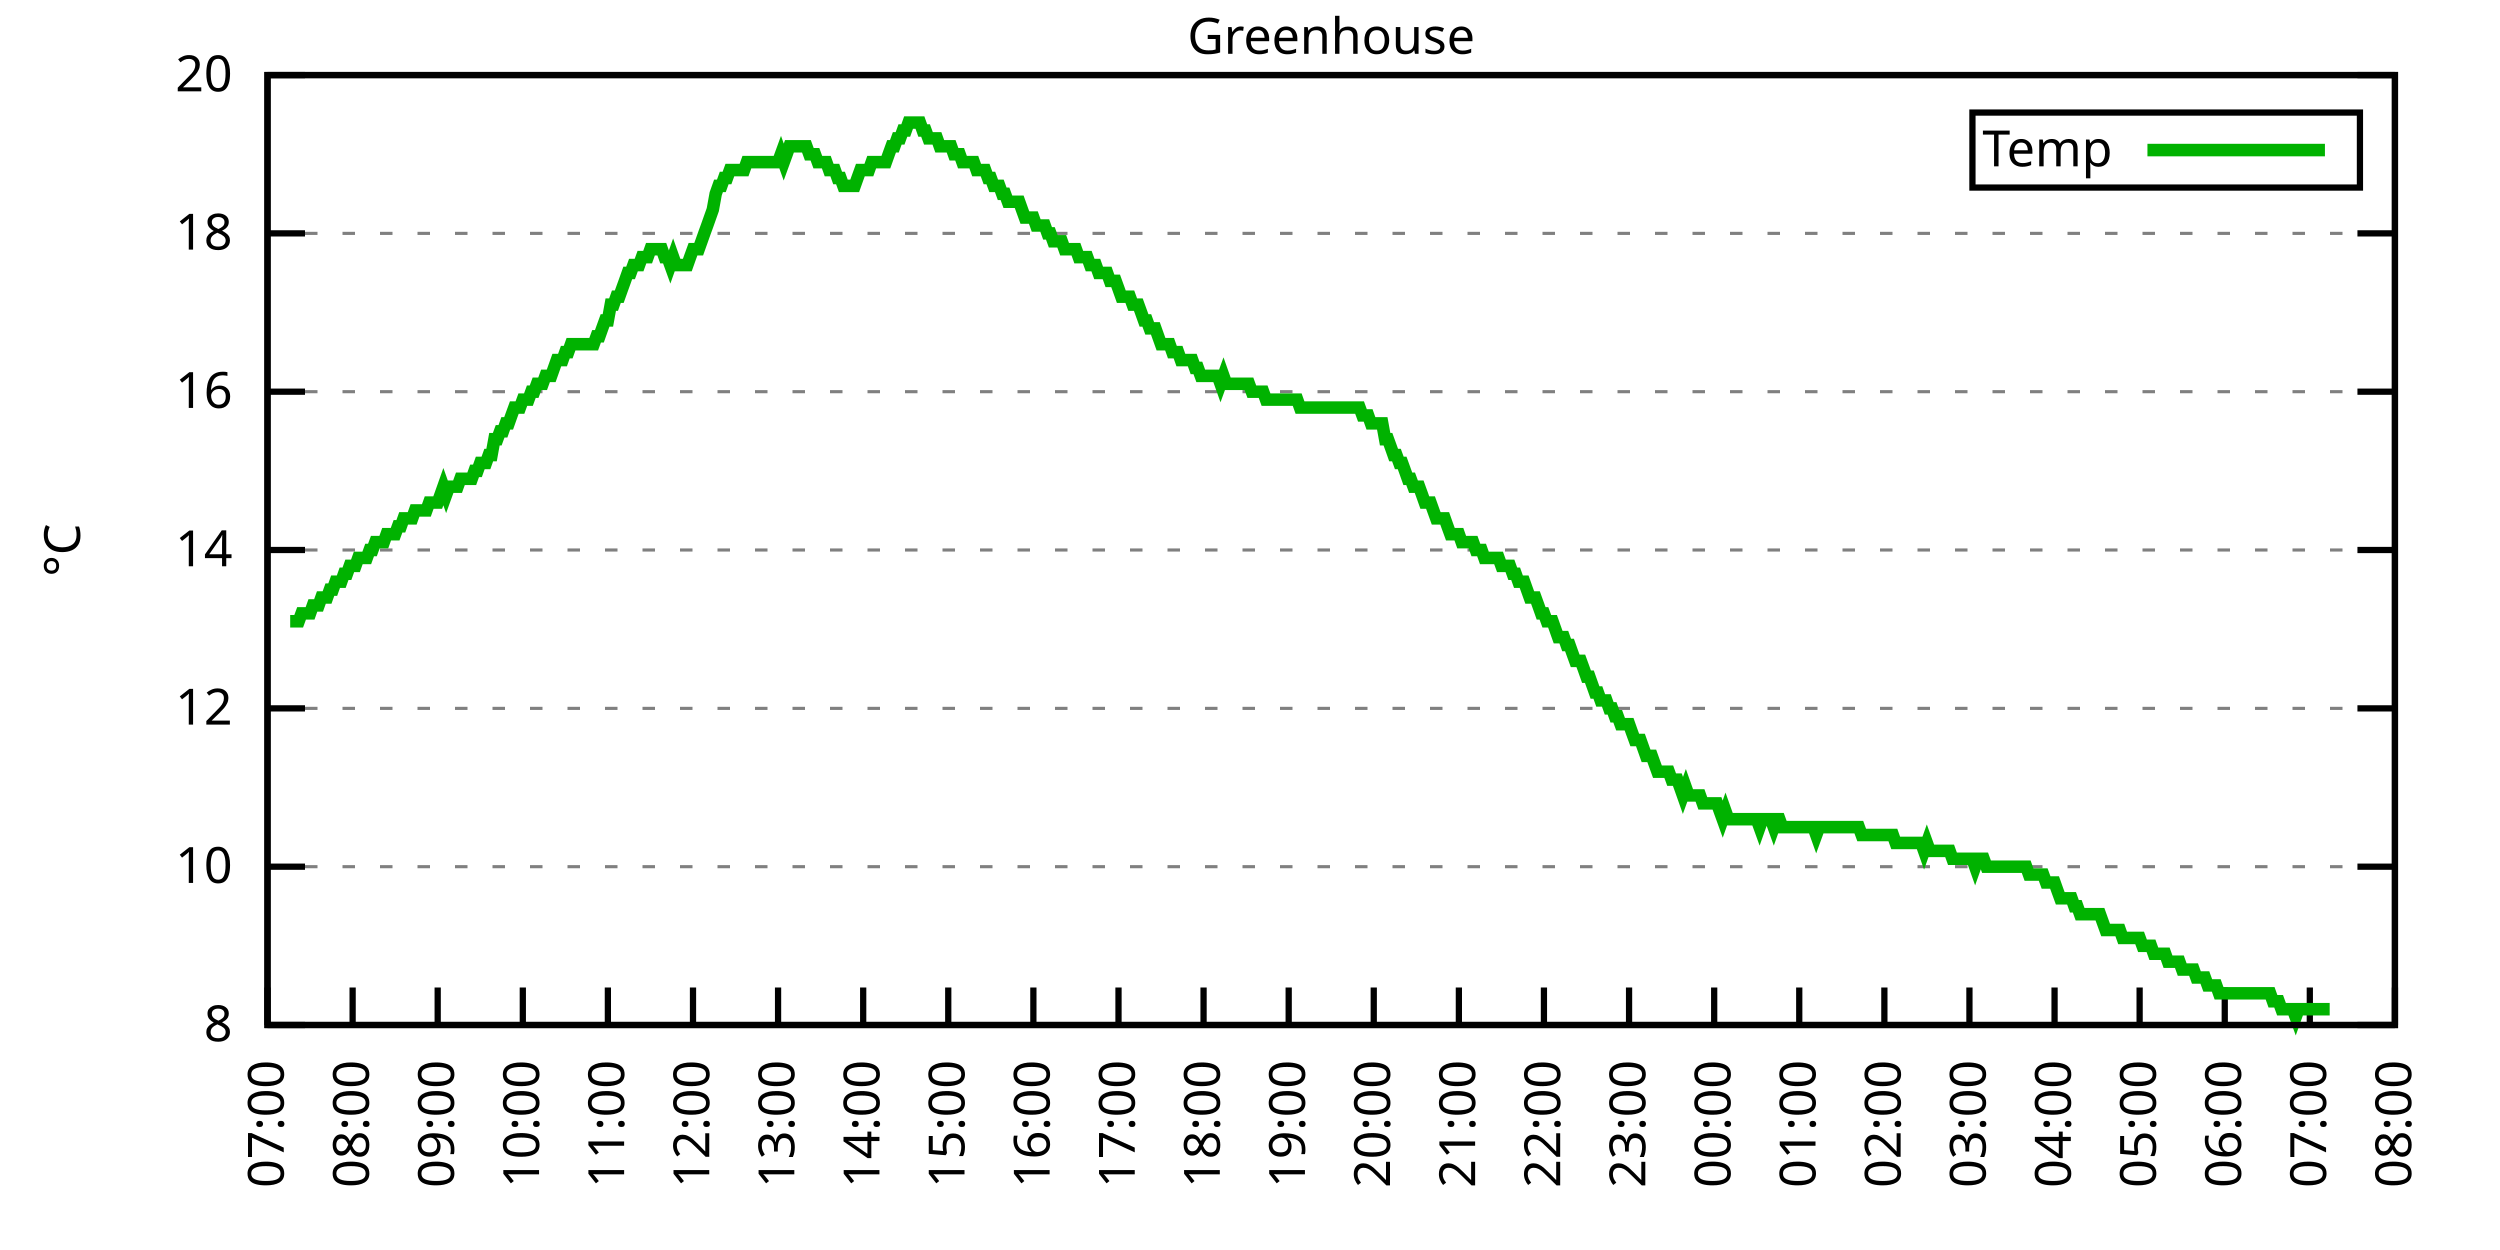
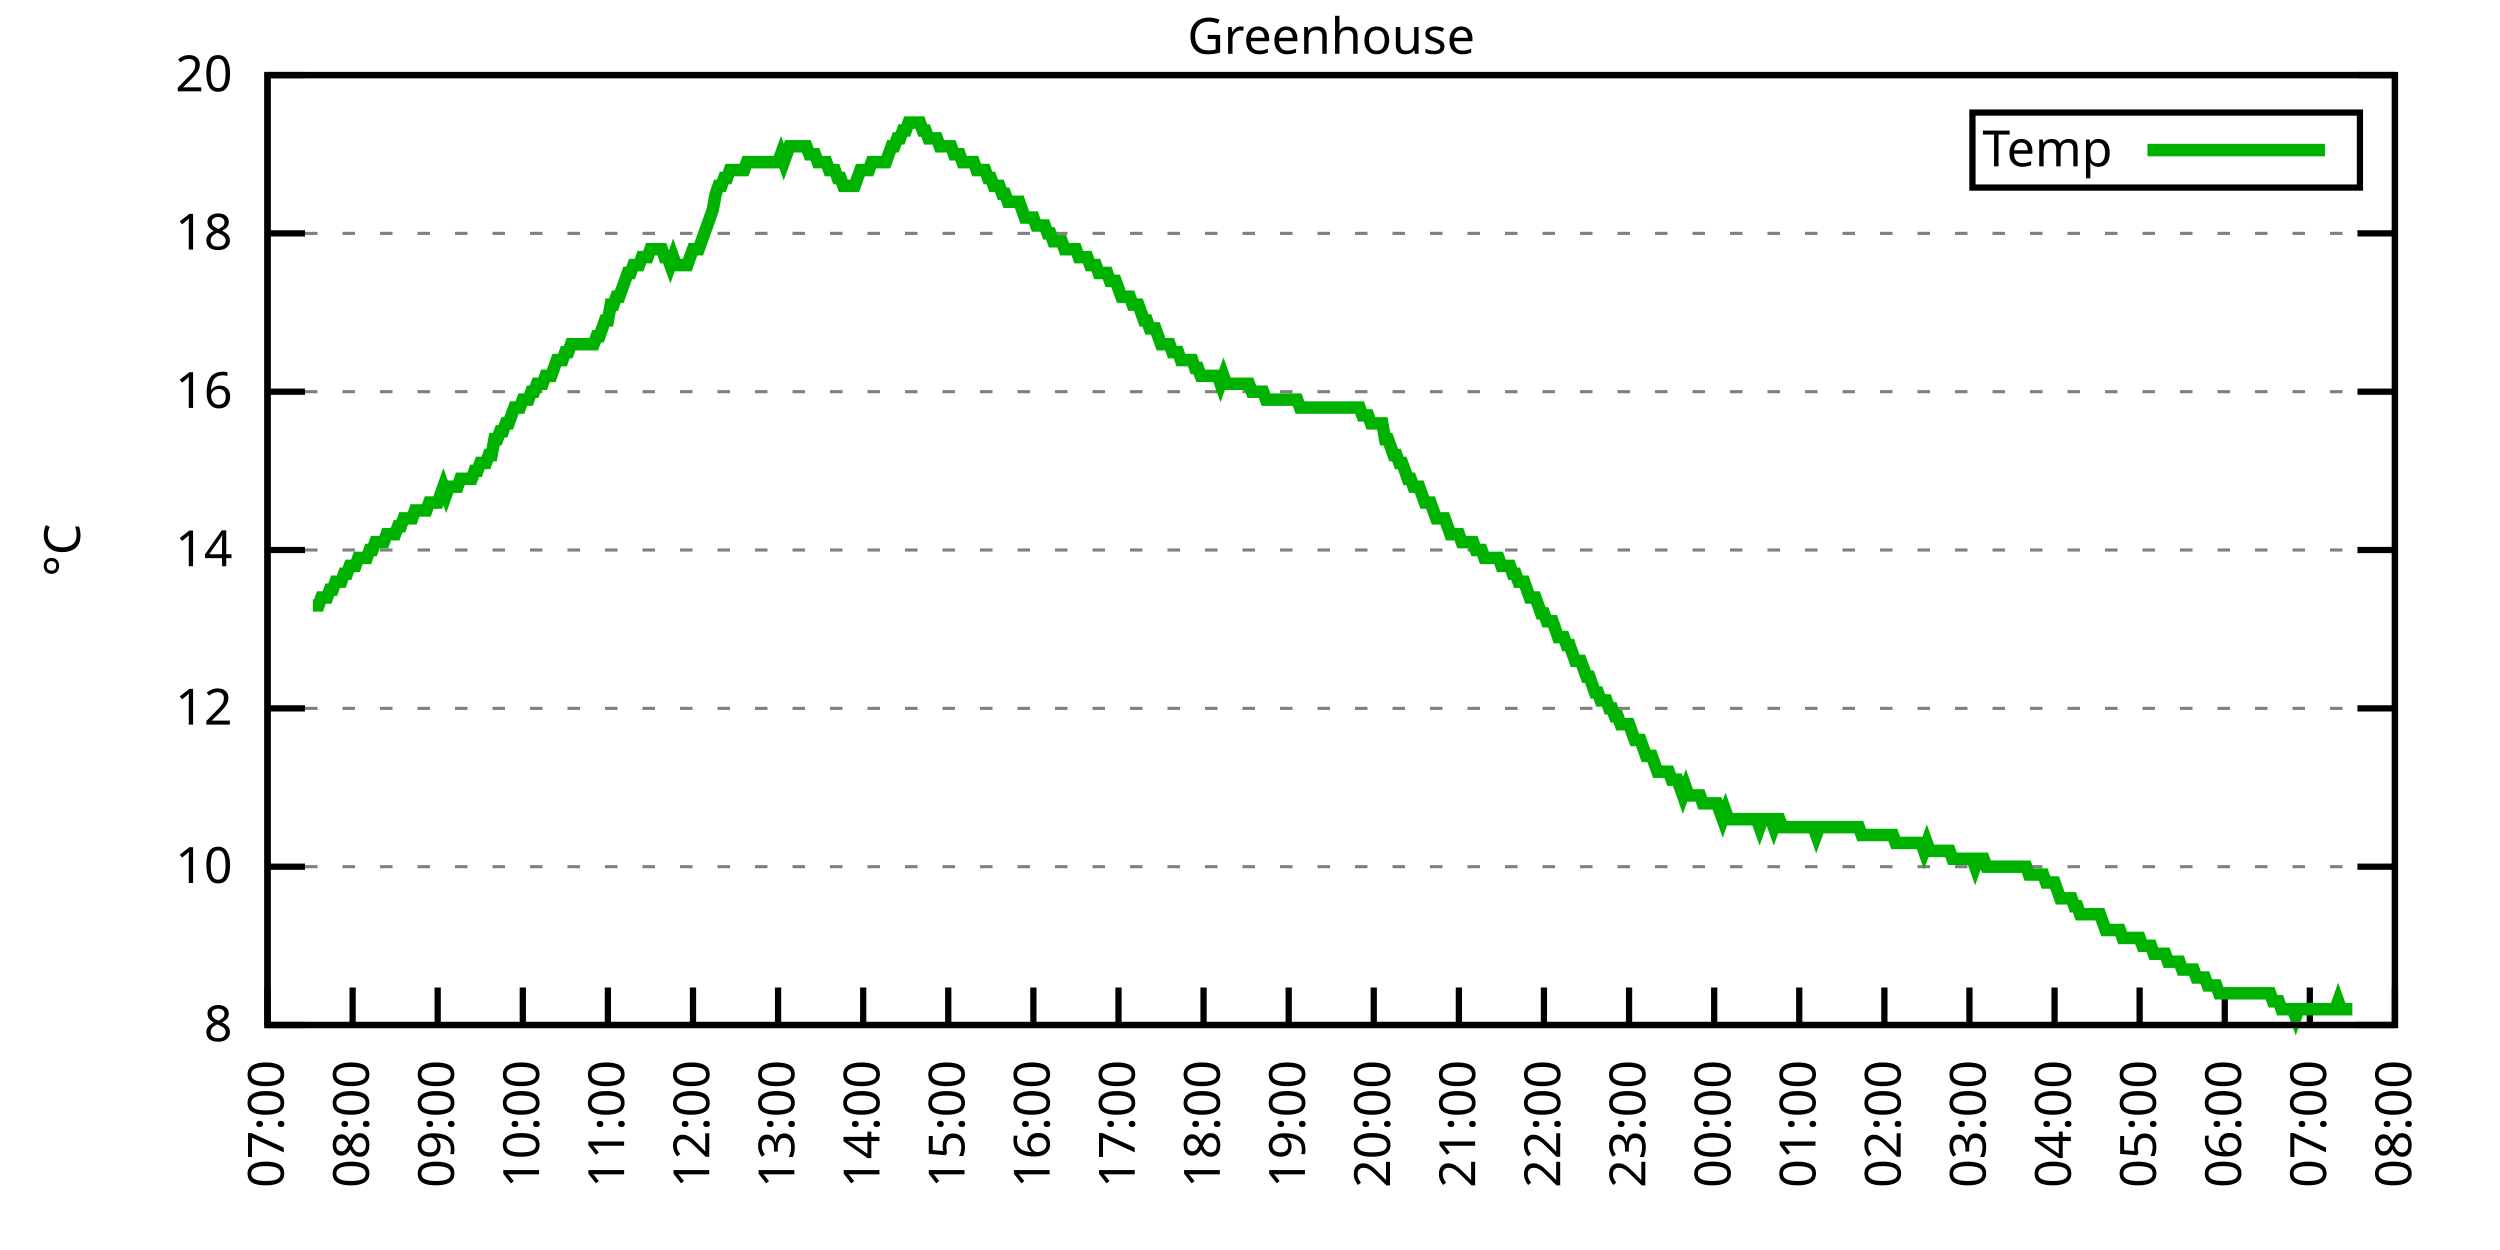
<svg xmlns="http://www.w3.org/2000/svg" xmlns:xlink="http://www.w3.org/1999/xlink" width="400" height="200" viewBox="0 0 400 200">
  <g id="gnuplot_canvas">
    <rect x="0" y="0" width="400" height="200" fill="none" />
    <defs>
      <circle id="gpDot" r="0.5" stroke-width="0.5" stroke="currentColor" />
      <path id="gpPt0" stroke-width="0.333" stroke="currentColor" d="M-1,0 h2 M0,-1 v2" />
      <path id="gpPt1" stroke-width="0.333" stroke="currentColor" d="M-1,-1 L1,1 M1,-1 L-1,1" />
      <path id="gpPt2" stroke-width="0.333" stroke="currentColor" d="M-1,0 L1,0 M0,-1 L0,1 M-1,-1 L1,1 M-1,1 L1,-1" />
      <rect id="gpPt3" stroke-width="0.333" stroke="currentColor" x="-1" y="-1" width="2" height="2" />
      <rect id="gpPt4" stroke-width="0.333" stroke="currentColor" fill="currentColor" x="-1" y="-1" width="2" height="2" />
      <circle id="gpPt5" stroke-width="0.333" stroke="currentColor" cx="0" cy="0" r="1" />
      <use xlink:href="#gpPt5" id="gpPt6" fill="currentColor" stroke="none" />
      <path id="gpPt7" stroke-width="0.333" stroke="currentColor" d="M0,-1.33 L-1.33,0.67 L1.33,0.67 z" />
      <use xlink:href="#gpPt7" id="gpPt8" fill="currentColor" stroke="none" />
      <use xlink:href="#gpPt7" id="gpPt9" stroke="currentColor" transform="rotate(180)" />
      <use xlink:href="#gpPt9" id="gpPt10" fill="currentColor" stroke="none" />
      <use xlink:href="#gpPt3" id="gpPt11" stroke="currentColor" transform="rotate(45)" />
      <use xlink:href="#gpPt11" id="gpPt12" fill="currentColor" stroke="none" />
      <path id="gpPt13" stroke-width="0.333" stroke="currentColor" d="M0,1.330 L1.265,0.411 L0.782,-1.067 L-0.782,-1.076 L-1.265,0.411 z" />
      <use xlink:href="#gpPt13" id="gpPt14" fill="currentColor" stroke="none" />
      <filter id="textbox" filterUnits="objectBoundingBox" x="0" y="0" height="1" width="1">
        <feFlood flood-color="white" flood-opacity="1" result="bgnd" />
        <feComposite in="SourceGraphic" in2="bgnd" operator="atop" />
      </filter>
      <filter id="greybox" filterUnits="objectBoundingBox" x="0" y="0" height="1" width="1">
        <feFlood flood-color="lightgrey" flood-opacity="1" result="grey" />
        <feComposite in="SourceGraphic" in2="grey" operator="atop" />
      </filter>
    </defs>
    <g fill="none" color="white" stroke="currentColor" stroke-width="1.00" stroke-linecap="butt" stroke-linejoin="miter">
</g>
    <g fill="none" color="black" stroke="currentColor" stroke-width="1.00" stroke-linecap="butt" stroke-linejoin="miter">
      <g stroke="none" shape-rendering="crispEdges">
        <polygon fill="rgb(255, 255, 255)" points="42.80,164.00 383.18,164.00 383.18,12.02 42.80,12.02 " />
      </g>
    </g>
    <g fill="none" color="black" stroke="currentColor" stroke-width="1.00" stroke-linecap="butt" stroke-linejoin="miter">
</g>
    <g fill="none" color="black" stroke="black" stroke-width="0.50" stroke-linecap="butt" stroke-linejoin="miter">
</g>
    <g fill="none" color="gray" stroke="currentColor" stroke-width="0.50" stroke-linecap="butt" stroke-linejoin="miter">
      <path stroke="gray" stroke-dasharray="2,4" class="gridline" d="M42.80,164.00 L383.19,164.00  " />
    </g>
    <g fill="none" color="gray" stroke="gray" stroke-width="1.00" stroke-linecap="butt" stroke-linejoin="miter">
</g>
    <g fill="none" color="black" stroke="currentColor" stroke-width="1.00" stroke-linecap="butt" stroke-linejoin="miter">
      <path stroke="black" d="M42.80,164.00 L48.80,164.00 M383.19,164.00 L377.19,164.00  " />
      <g transform="translate(37.20,166.60)" stroke="none" fill="black" font-family="Sans" font-size="8.00" text-anchor="end">
        <text>
          <tspan font-family="Sans"> 8</tspan>
        </text>
      </g>
    </g>
    <g fill="none" color="black" stroke="currentColor" stroke-width="1.00" stroke-linecap="butt" stroke-linejoin="miter">
</g>
    <g fill="none" color="black" stroke="black" stroke-width="0.50" stroke-linecap="butt" stroke-linejoin="miter">
</g>
    <g fill="none" color="gray" stroke="currentColor" stroke-width="0.50" stroke-linecap="butt" stroke-linejoin="miter">
      <path stroke="gray" stroke-dasharray="2,4" class="gridline" d="M42.80,138.67 L383.19,138.67  " />
    </g>
    <g fill="none" color="gray" stroke="gray" stroke-width="1.00" stroke-linecap="butt" stroke-linejoin="miter">
</g>
    <g fill="none" color="black" stroke="currentColor" stroke-width="1.00" stroke-linecap="butt" stroke-linejoin="miter">
      <path stroke="black" d="M42.80,138.67 L48.80,138.67 M383.19,138.67 L377.19,138.67  " />
      <g transform="translate(37.20,141.27)" stroke="none" fill="black" font-family="Sans" font-size="8.00" text-anchor="end">
        <text>
          <tspan font-family="Sans"> 10</tspan>
        </text>
      </g>
    </g>
    <g fill="none" color="black" stroke="currentColor" stroke-width="1.00" stroke-linecap="butt" stroke-linejoin="miter">
</g>
    <g fill="none" color="black" stroke="black" stroke-width="0.50" stroke-linecap="butt" stroke-linejoin="miter">
</g>
    <g fill="none" color="gray" stroke="currentColor" stroke-width="0.50" stroke-linecap="butt" stroke-linejoin="miter">
      <path stroke="gray" stroke-dasharray="2,4" class="gridline" d="M42.80,113.34 L383.19,113.34  " />
    </g>
    <g fill="none" color="gray" stroke="gray" stroke-width="1.00" stroke-linecap="butt" stroke-linejoin="miter">
</g>
    <g fill="none" color="black" stroke="currentColor" stroke-width="1.00" stroke-linecap="butt" stroke-linejoin="miter">
      <path stroke="black" d="M42.80,113.34 L48.80,113.34 M383.19,113.34 L377.19,113.34  " />
      <g transform="translate(37.20,115.94)" stroke="none" fill="black" font-family="Sans" font-size="8.00" text-anchor="end">
        <text>
          <tspan font-family="Sans"> 12</tspan>
        </text>
      </g>
    </g>
    <g fill="none" color="black" stroke="currentColor" stroke-width="1.00" stroke-linecap="butt" stroke-linejoin="miter">
</g>
    <g fill="none" color="black" stroke="black" stroke-width="0.50" stroke-linecap="butt" stroke-linejoin="miter">
</g>
    <g fill="none" color="gray" stroke="currentColor" stroke-width="0.50" stroke-linecap="butt" stroke-linejoin="miter">
      <path stroke="gray" stroke-dasharray="2,4" class="gridline" d="M42.80,88.00 L383.19,88.00  " />
    </g>
    <g fill="none" color="gray" stroke="gray" stroke-width="1.00" stroke-linecap="butt" stroke-linejoin="miter">
</g>
    <g fill="none" color="black" stroke="currentColor" stroke-width="1.00" stroke-linecap="butt" stroke-linejoin="miter">
      <path stroke="black" d="M42.80,88.00 L48.80,88.00 M383.19,88.00 L377.19,88.00  " />
      <g transform="translate(37.20,90.60)" stroke="none" fill="black" font-family="Sans" font-size="8.00" text-anchor="end">
        <text>
          <tspan font-family="Sans"> 14</tspan>
        </text>
      </g>
    </g>
    <g fill="none" color="black" stroke="currentColor" stroke-width="1.00" stroke-linecap="butt" stroke-linejoin="miter">
</g>
    <g fill="none" color="black" stroke="black" stroke-width="0.50" stroke-linecap="butt" stroke-linejoin="miter">
</g>
    <g fill="none" color="gray" stroke="currentColor" stroke-width="0.50" stroke-linecap="butt" stroke-linejoin="miter">
      <path stroke="gray" stroke-dasharray="2,4" class="gridline" d="M42.80,62.67 L383.19,62.67  " />
    </g>
    <g fill="none" color="gray" stroke="gray" stroke-width="1.00" stroke-linecap="butt" stroke-linejoin="miter">
</g>
    <g fill="none" color="black" stroke="currentColor" stroke-width="1.00" stroke-linecap="butt" stroke-linejoin="miter">
      <path stroke="black" d="M42.80,62.67 L48.80,62.67 M383.19,62.67 L377.19,62.67  " />
      <g transform="translate(37.20,65.27)" stroke="none" fill="black" font-family="Sans" font-size="8.00" text-anchor="end">
        <text>
          <tspan font-family="Sans"> 16</tspan>
        </text>
      </g>
    </g>
    <g fill="none" color="black" stroke="currentColor" stroke-width="1.00" stroke-linecap="butt" stroke-linejoin="miter">
</g>
    <g fill="none" color="black" stroke="black" stroke-width="0.50" stroke-linecap="butt" stroke-linejoin="miter">
</g>
    <g fill="none" color="gray" stroke="currentColor" stroke-width="0.50" stroke-linecap="butt" stroke-linejoin="miter">
      <path stroke="gray" stroke-dasharray="2,4" class="gridline" d="M42.80,37.34 L383.19,37.34  " />
    </g>
    <g fill="none" color="gray" stroke="gray" stroke-width="1.00" stroke-linecap="butt" stroke-linejoin="miter">
</g>
    <g fill="none" color="black" stroke="currentColor" stroke-width="1.00" stroke-linecap="butt" stroke-linejoin="miter">
      <path stroke="black" d="M42.80,37.34 L48.80,37.34 M383.19,37.34 L377.19,37.34  " />
      <g transform="translate(37.20,39.94)" stroke="none" fill="black" font-family="Sans" font-size="8.00" text-anchor="end">
        <text>
          <tspan font-family="Sans"> 18</tspan>
        </text>
      </g>
    </g>
    <g fill="none" color="black" stroke="currentColor" stroke-width="1.00" stroke-linecap="butt" stroke-linejoin="miter">
</g>
    <g fill="none" color="black" stroke="black" stroke-width="0.50" stroke-linecap="butt" stroke-linejoin="miter">
</g>
    <g fill="none" color="gray" stroke="currentColor" stroke-width="0.50" stroke-linecap="butt" stroke-linejoin="miter">
      <path stroke="gray" stroke-dasharray="2,4" class="gridline" d="M42.80,12.01 L383.19,12.01  " />
    </g>
    <g fill="none" color="gray" stroke="gray" stroke-width="1.00" stroke-linecap="butt" stroke-linejoin="miter">
</g>
    <g fill="none" color="black" stroke="currentColor" stroke-width="1.00" stroke-linecap="butt" stroke-linejoin="miter">
      <path stroke="black" d="M42.80,12.01 L48.80,12.01 M383.19,12.01 L377.19,12.01  " />
      <g transform="translate(37.20,14.61)" stroke="none" fill="black" font-family="Sans" font-size="8.00" text-anchor="end">
        <text>
          <tspan font-family="Sans"> 20</tspan>
        </text>
      </g>
    </g>
    <g fill="none" color="black" stroke="currentColor" stroke-width="1.00" stroke-linecap="butt" stroke-linejoin="miter">
      <path stroke="black" d="M42.80,164.00 L42.80,158.00  " />
      <g transform="translate(45.40,169.60) rotate(270.00)" stroke="none" fill="black" font-family="Sans" font-size="8.00" text-anchor="end">
        <text>
          <tspan font-family="Sans">07:00</tspan>
        </text>
      </g>
    </g>
    <g fill="none" color="black" stroke="currentColor" stroke-width="1.00" stroke-linecap="butt" stroke-linejoin="miter">
      <path stroke="black" d="M56.42,164.00 L56.42,158.00  " />
      <g transform="translate(59.02,169.60) rotate(270.00)" stroke="none" fill="black" font-family="Sans" font-size="8.00" text-anchor="end">
        <text>
          <tspan font-family="Sans">08:00</tspan>
        </text>
      </g>
    </g>
    <g fill="none" color="black" stroke="currentColor" stroke-width="1.00" stroke-linecap="butt" stroke-linejoin="miter">
      <path stroke="black" d="M70.03,164.00 L70.03,158.00  " />
      <g transform="translate(72.63,169.60) rotate(270.00)" stroke="none" fill="black" font-family="Sans" font-size="8.00" text-anchor="end">
        <text>
          <tspan font-family="Sans">09:00</tspan>
        </text>
      </g>
    </g>
    <g fill="none" color="black" stroke="currentColor" stroke-width="1.00" stroke-linecap="butt" stroke-linejoin="miter">
      <path stroke="black" d="M83.65,164.00 L83.65,158.00  " />
      <g transform="translate(86.25,169.60) rotate(270.00)" stroke="none" fill="black" font-family="Sans" font-size="8.00" text-anchor="end">
        <text>
          <tspan font-family="Sans">10:00</tspan>
        </text>
      </g>
    </g>
    <g fill="none" color="black" stroke="currentColor" stroke-width="1.00" stroke-linecap="butt" stroke-linejoin="miter">
      <path stroke="black" d="M97.26,164.00 L97.26,158.00  " />
      <g transform="translate(99.86,169.60) rotate(270.00)" stroke="none" fill="black" font-family="Sans" font-size="8.00" text-anchor="end">
        <text>
          <tspan font-family="Sans">11:00</tspan>
        </text>
      </g>
    </g>
    <g fill="none" color="black" stroke="currentColor" stroke-width="1.00" stroke-linecap="butt" stroke-linejoin="miter">
      <path stroke="black" d="M110.88,164.00 L110.88,158.00  " />
      <g transform="translate(113.48,169.60) rotate(270.00)" stroke="none" fill="black" font-family="Sans" font-size="8.00" text-anchor="end">
        <text>
          <tspan font-family="Sans">12:00</tspan>
        </text>
      </g>
    </g>
    <g fill="none" color="black" stroke="currentColor" stroke-width="1.00" stroke-linecap="butt" stroke-linejoin="miter">
      <path stroke="black" d="M124.49,164.00 L124.49,158.00  " />
      <g transform="translate(127.09,169.60) rotate(270.00)" stroke="none" fill="black" font-family="Sans" font-size="8.00" text-anchor="end">
        <text>
          <tspan font-family="Sans">13:00</tspan>
        </text>
      </g>
    </g>
    <g fill="none" color="black" stroke="currentColor" stroke-width="1.00" stroke-linecap="butt" stroke-linejoin="miter">
      <path stroke="black" d="M138.11,164.00 L138.11,158.00  " />
      <g transform="translate(140.71,169.60) rotate(270.00)" stroke="none" fill="black" font-family="Sans" font-size="8.00" text-anchor="end">
        <text>
          <tspan font-family="Sans">14:00</tspan>
        </text>
      </g>
    </g>
    <g fill="none" color="black" stroke="currentColor" stroke-width="1.00" stroke-linecap="butt" stroke-linejoin="miter">
      <path stroke="black" d="M151.72,164.00 L151.72,158.00  " />
      <g transform="translate(154.32,169.60) rotate(270.00)" stroke="none" fill="black" font-family="Sans" font-size="8.00" text-anchor="end">
        <text>
          <tspan font-family="Sans">15:00</tspan>
        </text>
      </g>
    </g>
    <g fill="none" color="black" stroke="currentColor" stroke-width="1.00" stroke-linecap="butt" stroke-linejoin="miter">
      <path stroke="black" d="M165.34,164.00 L165.34,158.00  " />
      <g transform="translate(167.94,169.60) rotate(270.00)" stroke="none" fill="black" font-family="Sans" font-size="8.00" text-anchor="end">
        <text>
          <tspan font-family="Sans">16:00</tspan>
        </text>
      </g>
    </g>
    <g fill="none" color="black" stroke="currentColor" stroke-width="1.00" stroke-linecap="butt" stroke-linejoin="miter">
      <path stroke="black" d="M178.96,164.00 L178.96,158.00  " />
      <g transform="translate(181.56,169.60) rotate(270.00)" stroke="none" fill="black" font-family="Sans" font-size="8.00" text-anchor="end">
        <text>
          <tspan font-family="Sans">17:00</tspan>
        </text>
      </g>
    </g>
    <g fill="none" color="black" stroke="currentColor" stroke-width="1.00" stroke-linecap="butt" stroke-linejoin="miter">
      <path stroke="black" d="M192.57,164.00 L192.57,158.00  " />
      <g transform="translate(195.17,169.60) rotate(270.00)" stroke="none" fill="black" font-family="Sans" font-size="8.00" text-anchor="end">
        <text>
          <tspan font-family="Sans">18:00</tspan>
        </text>
      </g>
    </g>
    <g fill="none" color="black" stroke="currentColor" stroke-width="1.00" stroke-linecap="butt" stroke-linejoin="miter">
      <path stroke="black" d="M206.19,164.00 L206.19,158.00  " />
      <g transform="translate(208.79,169.60) rotate(270.00)" stroke="none" fill="black" font-family="Sans" font-size="8.00" text-anchor="end">
        <text>
          <tspan font-family="Sans">19:00</tspan>
        </text>
      </g>
    </g>
    <g fill="none" color="black" stroke="currentColor" stroke-width="1.00" stroke-linecap="butt" stroke-linejoin="miter">
      <path stroke="black" d="M219.80,164.00 L219.80,158.00  " />
      <g transform="translate(222.40,169.60) rotate(270.00)" stroke="none" fill="black" font-family="Sans" font-size="8.00" text-anchor="end">
        <text>
          <tspan font-family="Sans">20:00</tspan>
        </text>
      </g>
    </g>
    <g fill="none" color="black" stroke="currentColor" stroke-width="1.00" stroke-linecap="butt" stroke-linejoin="miter">
      <path stroke="black" d="M233.42,164.00 L233.42,158.00  " />
      <g transform="translate(236.02,169.60) rotate(270.00)" stroke="none" fill="black" font-family="Sans" font-size="8.00" text-anchor="end">
        <text>
          <tspan font-family="Sans">21:00</tspan>
        </text>
      </g>
    </g>
    <g fill="none" color="black" stroke="currentColor" stroke-width="1.00" stroke-linecap="butt" stroke-linejoin="miter">
      <path stroke="black" d="M247.03,164.00 L247.03,158.00  " />
      <g transform="translate(249.63,169.60) rotate(270.00)" stroke="none" fill="black" font-family="Sans" font-size="8.00" text-anchor="end">
        <text>
          <tspan font-family="Sans">22:00</tspan>
        </text>
      </g>
    </g>
    <g fill="none" color="black" stroke="currentColor" stroke-width="1.00" stroke-linecap="butt" stroke-linejoin="miter">
      <path stroke="black" d="M260.65,164.00 L260.65,158.00  " />
      <g transform="translate(263.25,169.60) rotate(270.00)" stroke="none" fill="black" font-family="Sans" font-size="8.00" text-anchor="end">
        <text>
          <tspan font-family="Sans">23:00</tspan>
        </text>
      </g>
    </g>
    <g fill="none" color="black" stroke="currentColor" stroke-width="1.00" stroke-linecap="butt" stroke-linejoin="miter">
      <path stroke="black" d="M274.27,164.00 L274.27,158.00  " />
      <g transform="translate(276.87,169.60) rotate(270.00)" stroke="none" fill="black" font-family="Sans" font-size="8.00" text-anchor="end">
        <text>
          <tspan font-family="Sans">00:00</tspan>
        </text>
      </g>
    </g>
    <g fill="none" color="black" stroke="currentColor" stroke-width="1.00" stroke-linecap="butt" stroke-linejoin="miter">
      <path stroke="black" d="M287.88,164.00 L287.88,158.00  " />
      <g transform="translate(290.48,169.60) rotate(270.00)" stroke="none" fill="black" font-family="Sans" font-size="8.00" text-anchor="end">
        <text>
          <tspan font-family="Sans">01:00</tspan>
        </text>
      </g>
    </g>
    <g fill="none" color="black" stroke="currentColor" stroke-width="1.00" stroke-linecap="butt" stroke-linejoin="miter">
      <path stroke="black" d="M301.50,164.00 L301.50,158.00  " />
      <g transform="translate(304.10,169.60) rotate(270.00)" stroke="none" fill="black" font-family="Sans" font-size="8.00" text-anchor="end">
        <text>
          <tspan font-family="Sans">02:00</tspan>
        </text>
      </g>
    </g>
    <g fill="none" color="black" stroke="currentColor" stroke-width="1.00" stroke-linecap="butt" stroke-linejoin="miter">
      <path stroke="black" d="M315.11,164.00 L315.11,158.00  " />
      <g transform="translate(317.71,169.60) rotate(270.00)" stroke="none" fill="black" font-family="Sans" font-size="8.00" text-anchor="end">
        <text>
          <tspan font-family="Sans">03:00</tspan>
        </text>
      </g>
    </g>
    <g fill="none" color="black" stroke="currentColor" stroke-width="1.00" stroke-linecap="butt" stroke-linejoin="miter">
      <path stroke="black" d="M328.73,164.00 L328.73,158.00  " />
      <g transform="translate(331.33,169.60) rotate(270.00)" stroke="none" fill="black" font-family="Sans" font-size="8.00" text-anchor="end">
        <text>
          <tspan font-family="Sans">04:00</tspan>
        </text>
      </g>
    </g>
    <g fill="none" color="black" stroke="currentColor" stroke-width="1.00" stroke-linecap="butt" stroke-linejoin="miter">
      <path stroke="black" d="M342.34,164.00 L342.34,158.00  " />
      <g transform="translate(344.94,169.60) rotate(270.00)" stroke="none" fill="black" font-family="Sans" font-size="8.00" text-anchor="end">
        <text>
          <tspan font-family="Sans">05:00</tspan>
        </text>
      </g>
    </g>
    <g fill="none" color="black" stroke="currentColor" stroke-width="1.00" stroke-linecap="butt" stroke-linejoin="miter">
      <path stroke="black" d="M355.96,164.00 L355.96,158.00  " />
      <g transform="translate(358.56,169.60) rotate(270.00)" stroke="none" fill="black" font-family="Sans" font-size="8.00" text-anchor="end">
        <text>
          <tspan font-family="Sans">06:00</tspan>
        </text>
      </g>
    </g>
    <g fill="none" color="black" stroke="currentColor" stroke-width="1.00" stroke-linecap="butt" stroke-linejoin="miter">
      <path stroke="black" d="M369.57,164.00 L369.57,158.00  " />
      <g transform="translate(372.17,169.60) rotate(270.00)" stroke="none" fill="black" font-family="Sans" font-size="8.00" text-anchor="end">
        <text>
          <tspan font-family="Sans">07:00</tspan>
        </text>
      </g>
    </g>
    <g fill="none" color="black" stroke="currentColor" stroke-width="1.00" stroke-linecap="butt" stroke-linejoin="miter">
      <path stroke="black" d="M383.19,164.00 L383.19,158.00  " />
      <g transform="translate(385.79,169.60) rotate(270.00)" stroke="none" fill="black" font-family="Sans" font-size="8.00" text-anchor="end">
        <text>
          <tspan font-family="Sans">08:00</tspan>
        </text>
      </g>
    </g>
    <g fill="none" color="black" stroke="currentColor" stroke-width="1.00" stroke-linecap="butt" stroke-linejoin="miter">
</g>
    <g fill="none" color="black" stroke="currentColor" stroke-width="1.00" stroke-linecap="butt" stroke-linejoin="miter">
      <path stroke="black" d="M42.80,12.01 L42.80,164.00 L383.19,164.00 L383.19,12.01 L42.80,12.01 Z  " />
    </g>
    <g fill="none" color="black" stroke="currentColor" stroke-width="1.00" stroke-linecap="butt" stroke-linejoin="miter">
</g>
    <g fill="none" color="black" stroke="currentColor" stroke-width="1.00" stroke-linecap="butt" stroke-linejoin="miter">
      <path stroke="black" d="M315.59,30.01 L315.59,18.01 L377.59,18.01 L377.59,30.01 L315.59,30.01 Z  " />
    </g>
    <g id="Greenhouse_plot_1">
      <g fill="none" color="white" stroke="black" stroke-width="2.00" stroke-linecap="butt" stroke-linejoin="miter">
</g>
      <g fill="none" color="black" stroke="currentColor" stroke-width="2.00" stroke-linecap="butt" stroke-linejoin="miter">
        <g transform="translate(337.99,26.61)" stroke="none" fill="black" font-family="Sans" font-size="8.00" text-anchor="end">
          <text>
            <tspan font-family="Sans">Temp</tspan>
          </text>
        </g>
      </g>
      <g fill="none" color="black" stroke="currentColor" stroke-width="2.00" stroke-linecap="butt" stroke-linejoin="miter">
-         <path stroke="rgb(  0, 178,   0)" d="M343.59,24.01 L371.99,24.01 M46.43,99.40 L46.88,99.40 L47.34,99.40 L47.79,99.40 L48.25,98.14 L48.70,98.14   L49.15,98.14 L49.61,98.14 L50.06,96.87 L50.52,96.87 L50.97,96.87 L51.42,95.60 L51.88,95.60 L52.33,95.60   L52.78,94.34 L53.24,94.34 L53.69,93.07 L54.15,93.07 L54.60,93.07 L55.05,91.80 L55.51,91.80 L55.96,90.54   L56.42,90.54 L56.87,90.54 L57.32,89.27 L57.78,89.27 L58.23,89.27 L58.68,89.27 L59.14,88.00 L59.59,88.00   L60.05,86.74 L60.50,86.74 L60.95,86.74 L61.41,86.74 L61.86,85.47 L62.32,85.47 L62.77,85.47 L63.22,85.47   L63.68,84.21 L64.13,84.21 L64.58,82.94 L65.04,82.94 L65.49,82.94 L65.95,82.94 L66.40,81.67 L66.85,81.67   L67.31,81.67 L67.76,81.67 L68.22,81.67 L68.67,80.41 L69.12,80.41 L69.58,80.41 L70.03,80.41 L70.49,79.14   L70.94,77.87 L71.39,79.14 L71.85,77.87 L72.30,77.87 L72.75,77.87 L73.21,77.87 L73.66,76.61 L74.12,76.61   L74.57,76.61 L75.02,76.61 L75.48,76.61 L75.93,75.34 L76.39,75.34 L76.84,74.07 L77.29,74.07 L77.75,74.07   L78.20,72.81 L78.65,72.81 L79.11,70.27 L79.56,70.27 L80.02,69.01 L80.47,69.01 L80.92,67.74 L81.38,67.74   L81.83,66.47 L82.29,65.21 L82.74,65.21 L83.19,65.21 L83.65,63.94 L84.10,63.94 L84.55,63.94 L85.01,62.67   L85.46,62.67 L85.92,61.41 L86.37,61.41 L86.82,61.41 L87.28,60.14 L87.73,60.14 L88.19,60.14 L88.64,58.87   L89.09,57.61 L89.55,57.61 L90.00,57.61 L90.45,56.34 L90.91,56.34 L91.36,55.07 L91.82,55.07 L92.27,55.07   L92.72,55.07 L93.18,55.07 L93.63,55.07 L94.09,55.07 L94.54,55.07 L94.99,55.07 L95.45,53.81 L95.90,53.81   L96.35,52.54 L96.81,51.27 L97.26,51.27 L97.72,48.74 L98.17,48.74 L98.62,47.47 L99.08,47.47 L99.53,46.21   L99.99,44.94 L100.44,43.67 L100.89,43.67 L101.35,42.41 L101.80,42.41 L102.25,42.41 L102.71,41.14 L103.16,41.14   L103.62,41.14 L104.07,39.87 L104.52,39.87 L104.98,39.87 L105.43,39.87 L105.89,39.87 L106.34,41.14 L106.79,41.14   L107.25,42.41 L107.70,41.14 L108.15,42.41 L108.61,42.41 L109.06,42.41 L109.52,42.41 L109.97,42.41 L110.42,41.14   L110.88,39.87 L111.33,39.87 L111.79,39.87 L112.24,38.61 L112.69,37.34 L113.15,36.08 L113.60,34.81 L114.05,33.54   L114.51,31.01 L114.96,29.74 L115.42,29.74 L115.87,28.48 L116.32,28.48 L116.78,27.21 L117.23,27.21 L117.69,27.21   L118.14,27.21 L118.59,27.21 L119.05,27.21 L119.50,25.94 L119.96,25.94 L120.41,25.94 L120.86,25.94 L121.32,25.94   L121.77,25.94 L122.22,25.94 L122.68,25.94 L123.13,25.94 L123.59,25.94 L124.04,25.94 L124.49,25.94 L124.95,24.68   L125.40,25.94 L125.86,24.68 L126.31,23.41 L126.76,23.41 L127.22,23.41 L127.67,23.41 L128.12,23.41 L128.58,23.41   L129.03,23.41 L129.49,24.68 L129.94,24.68 L130.39,24.68 L130.85,25.94 L131.30,25.94 L131.76,25.94 L132.21,25.94   L132.66,27.21 L133.12,27.21 L133.57,27.21 L134.02,28.48 L134.48,28.48 L134.93,29.74 L135.39,29.74 L135.84,29.74   L136.29,29.74 L136.75,29.74 L137.20,28.48 L137.66,27.21 L138.11,27.21 L138.56,27.21 L139.02,27.21 L139.47,25.94   L139.92,25.94 L140.38,25.94 L140.83,25.94 L141.29,25.94 L141.74,25.94 L142.19,24.68 L142.65,23.41 L143.10,23.41   L143.56,22.14 L144.01,22.14 L144.46,20.88 L144.92,20.88 L145.37,19.61 L145.82,19.61 L146.28,19.61 L146.73,19.61   L147.19,19.61 L147.64,20.88 L148.09,20.88 L148.55,22.14 L149.00,22.14 L149.46,22.14 L149.91,22.14 L150.36,23.41   L150.82,23.41 L151.27,23.41 L151.72,23.41 L152.18,23.41 L152.63,24.68 L153.09,24.68 L153.54,24.68 L153.99,25.94   L154.45,25.94 L154.90,25.94 L155.36,25.94 L155.81,25.94 L156.26,27.21 L156.72,27.21 L157.17,27.21 L157.62,27.21   L158.08,28.48 L158.53,28.48 L158.99,29.74 L159.44,29.74 L159.89,29.74 L160.35,31.01 L160.80,31.01 L161.26,32.28   L161.71,32.28 L162.16,32.28 L162.62,32.28 L163.07,32.28 L163.52,33.54 L163.98,34.81 L164.43,34.81 L164.89,34.81   L165.34,34.81 L165.79,36.08 L166.25,36.08 L166.70,36.08 L167.16,36.08 L167.61,37.34 L168.06,37.34 L168.52,38.61   L168.97,38.61 L169.43,38.61 L169.88,38.61 L170.33,39.87 L170.79,39.87 L171.24,39.87 L171.69,39.87 L172.15,39.87   L172.60,41.14 L173.06,41.14 L173.51,41.14 L173.96,41.14 L174.42,42.41 L174.87,42.41 L175.33,42.41 L175.78,43.67   L176.23,43.67 L176.69,43.67 L177.14,43.67 L177.59,44.94 L178.05,44.94 L178.50,44.94 L178.96,46.21 L179.41,47.47   L179.86,47.47 L180.32,47.47 L180.77,47.47 L181.23,48.74 L181.68,48.74 L182.13,48.74 L182.59,50.01 L183.04,51.27   L183.49,51.27 L183.95,52.54 L184.40,52.54 L184.86,52.54 L185.31,53.81 L185.76,55.07 L186.22,55.07 L186.67,55.07   L187.13,55.07 L187.58,56.34 L188.03,56.34 L188.49,56.34 L188.94,57.61 L189.39,57.61 L189.85,57.61 L190.30,57.61   L190.76,57.61 L191.21,58.87 L191.66,58.87 L192.12,60.14 L192.57,60.14 L193.03,60.14 L193.48,60.14 L193.93,60.14   L194.39,60.14 L194.84,60.14 L195.29,61.41 L195.75,60.14 L196.20,61.41 L196.66,61.41 L197.11,61.41 L197.56,61.41   L198.02,61.41 L198.47,61.41 L198.93,61.41 L199.38,61.41 L199.83,61.41 L200.29,62.67 L200.74,62.67 L201.19,62.67   L201.65,62.67 L202.10,62.67 L202.56,63.94 L203.01,63.94 L203.46,63.94 L203.92,63.94 L204.37,63.94 L204.83,63.94   L205.28,63.94 L205.73,63.94 L206.19,63.94 L206.64,63.94 L207.09,63.94 L207.55,63.94 L208.00,65.21 L208.46,65.21   L208.91,65.21 L209.36,65.21 L209.82,65.21 L210.27,65.21 L210.73,65.21 L211.18,65.21 L211.63,65.21 L212.09,65.21   L212.54,65.21 L213.00,65.21 L213.45,65.21 L213.90,65.21 L214.36,65.21 L214.81,65.21 L215.26,65.21 L215.72,65.21   L216.17,65.21 L216.63,65.21 L217.08,65.21 L217.53,65.21 L217.99,66.47 L218.44,66.47 L218.90,66.47 L219.35,67.74   L219.80,67.74 L220.26,67.74 L220.71,67.74 L221.16,67.74 L221.62,70.27 L222.07,70.27 L222.53,71.54 L222.98,72.81   L223.43,72.81 L223.89,74.07 L224.34,74.07 L224.80,75.34 L225.25,76.61 L225.70,76.61 L226.16,77.87 L226.61,77.87   L227.06,77.87 L227.52,79.14 L227.97,80.41 L228.43,80.41 L228.88,80.41 L229.33,81.67 L229.79,82.94 L230.24,82.94   L230.70,82.94 L231.15,82.94 L231.60,84.21 L232.06,85.47 L232.51,85.47 L232.96,85.47 L233.42,85.47 L233.87,86.74   L234.33,86.74 L234.78,86.74 L235.23,86.74 L235.69,86.74 L236.14,88.00 L236.60,88.00 L237.05,88.00 L237.50,89.27   L237.96,89.27 L238.41,89.27 L238.86,89.27 L239.32,89.27 L239.77,89.27 L240.23,90.54 L240.68,90.54 L241.13,90.54   L241.59,90.54 L242.04,91.80 L242.50,91.80 L242.95,93.07 L243.40,93.07 L243.86,93.07 L244.31,94.34 L244.76,95.60   L245.22,95.60 L245.67,95.60 L246.13,96.87 L246.58,98.14 L247.03,98.14 L247.49,99.40 L247.94,99.40 L248.40,99.40   L248.85,100.67 L249.30,101.94 L249.76,101.94 L250.21,101.94 L250.66,103.20 L251.12,103.20 L251.57,104.47 L252.03,105.74   L252.48,105.74 L252.93,105.74 L253.39,107.00 L253.84,108.27 L254.30,108.27 L254.75,109.54 L255.20,110.80 L255.66,110.80   L256.11,112.07 L256.56,112.07 L257.02,112.07 L257.47,113.34 L257.93,113.34 L258.38,114.60 L258.83,114.60 L259.29,115.87   L259.74,115.87 L260.20,115.87 L260.65,115.87 L261.10,117.14 L261.56,118.40 L262.01,118.40 L262.47,118.40 L262.92,119.67   L263.37,120.94 L263.83,120.94 L264.28,120.94 L264.73,122.20 L265.19,123.47 L265.64,123.47 L266.10,123.47 L266.55,123.47   L267.00,123.47 L267.46,124.74 L267.91,124.74 L268.37,124.74 L268.82,126.00 L269.27,127.27 L269.73,126.00 L270.18,127.27   L270.63,127.27 L271.09,127.27 L271.54,127.27 L272.00,127.27 L272.45,128.54 L272.90,128.54 L273.36,128.54 L273.81,128.54   L274.27,128.54 L274.72,128.54 L275.17,129.80 L275.63,131.07 L276.08,129.80 L276.53,131.07 L276.99,131.07 L277.44,131.07   L277.90,131.07 L278.35,131.07 L278.80,131.07 L279.26,131.07 L279.71,131.07 L280.17,131.07 L280.62,131.07 L281.07,131.07   L281.53,132.34 L281.98,131.07 L282.43,131.07 L282.89,131.07 L283.34,131.07 L283.80,132.34 L284.25,131.07 L284.70,131.07   L285.16,132.34 L285.61,132.34 L286.07,132.34 L286.52,132.34 L286.97,132.34 L287.43,132.34 L287.88,132.34 L288.33,132.34   L288.79,132.34 L289.24,132.34 L289.70,132.34 L290.15,132.34 L290.60,133.60 L291.06,132.34 L291.51,132.34 L291.97,132.34   L292.42,132.34 L292.87,132.34 L293.33,132.34 L293.78,132.34 L294.23,132.34 L294.69,132.34 L295.14,132.34 L295.60,132.34   L296.05,132.34 L296.50,132.34 L296.96,132.34 L297.41,132.34 L297.87,133.60 L298.32,133.60 L298.77,133.60 L299.23,133.60   L299.68,133.60 L300.13,133.60 L300.59,133.60 L301.04,133.60 L301.50,133.60 L301.95,133.60 L302.40,133.60 L302.86,133.60   L303.31,134.87 L303.77,134.87 L304.22,134.87 L304.67,134.87 L305.13,134.87 L305.58,134.87 L306.03,134.87 L306.49,134.87   L306.94,134.87 L307.40,134.87 L307.85,136.14 L308.30,134.87 L308.76,136.14 L309.21,136.14 L309.67,136.14 L310.12,136.14   L310.57,136.14 L311.03,136.14 L311.48,136.14 L311.94,136.14 L312.39,137.40 L312.84,137.40 L313.30,137.40 L313.75,137.40   L314.20,137.40 L314.66,137.40 L315.11,137.40 L315.57,137.40 L316.02,138.67 L316.47,137.40 L316.93,137.40 L317.38,137.40   L317.84,138.67 L318.29,138.67 L318.74,138.67 L319.20,138.67 L319.65,138.67 L320.10,138.67 L320.56,138.67 L321.01,138.67   L321.47,138.67 L321.92,138.67 L322.37,138.67 L322.83,138.67 L323.28,138.67 L323.74,138.67 L324.19,138.67 L324.64,139.93   L325.10,139.93 L325.55,139.93 L326.00,139.93 L326.46,139.93 L326.91,139.93 L327.37,141.20 L327.82,141.20 L328.27,141.20   L328.73,141.20 L329.18,142.47 L329.64,143.73 L330.09,143.73 L330.54,143.73 L331.00,143.73 L331.45,143.73 L331.90,145.00   L332.36,145.00 L332.81,146.27 L333.27,146.27 L333.72,146.27 L334.17,146.27 L334.63,146.27 L335.08,146.27 L335.54,146.27   L335.99,146.27 L336.44,147.53 L336.90,148.80 L337.35,148.80 L337.80,148.80 L338.26,148.80 L338.71,148.80 L339.17,148.80   L339.62,150.07 L340.07,150.07 L340.53,150.07 L340.98,150.07 L341.44,150.07 L341.89,150.07 L342.34,150.07 L342.80,151.33   L343.25,151.33 L343.70,151.33 L344.16,151.33 L344.61,152.60 L345.07,152.60 L345.52,152.60 L345.97,152.60 L346.43,152.60   L346.88,153.87 L347.34,153.87 L347.79,153.87 L348.24,153.87 L348.70,153.87 L349.15,155.13 L349.60,155.13 L350.06,155.13   L350.51,155.13 L350.97,155.13 L351.42,156.40 L351.87,156.40 L352.33,156.40 L352.78,156.40 L353.24,157.67 L353.69,157.67   L354.14,157.67 L354.60,157.67 L355.05,158.93 L355.50,158.93 L355.96,158.93 L356.41,158.93 L356.87,158.93 L357.32,158.93   L357.77,158.93 L358.23,158.93 L358.68,158.93 L359.14,158.93 L359.59,158.93 L360.04,158.93 L360.50,158.93 L360.95,158.93   L361.41,158.93 L361.86,158.93 L362.31,158.93 L362.77,158.93 L363.22,158.93 L363.67,160.20 L364.13,160.20 L364.58,160.20   L365.04,161.47 L365.49,161.47 L365.94,161.47 L366.40,161.47 L366.85,161.47 L367.31,162.73 L367.76,161.47 L368.21,161.47   L368.67,161.47 L369.12,161.47 L369.57,161.47 L370.03,161.47 L370.48,161.47 L370.94,161.47 L371.39,161.47 L371.84,161.47   L372.30,161.47 L372.75,161.47  " />
+         <path stroke="rgb(  0, 178,   0)" d="M343.59,24.01 L371.99,24.01 M50.06,96.87 L50.52,96.87 L50.97,96.87 L51.42,95.60 L51.88,95.60 L52.33,95.60   L52.78,94.34 L53.24,94.34 L53.69,93.07 L54.15,93.07 L54.60,93.07 L55.05,91.80 L55.51,91.80 L55.96,90.54   L56.42,90.54 L56.87,90.54 L57.32,89.27 L57.78,89.27 L58.23,89.27 L58.68,89.27 L59.14,88.00 L59.59,88.00   L60.05,86.74 L60.50,86.74 L60.95,86.74 L61.41,86.74 L61.86,85.47 L62.32,85.47 L62.77,85.47 L63.22,85.47   L63.68,84.21 L64.13,84.21 L64.58,82.94 L65.04,82.94 L65.49,82.94 L65.95,82.94 L66.40,81.67 L66.85,81.67   L67.31,81.67 L67.76,81.67 L68.22,81.67 L68.67,80.41 L69.12,80.41 L69.58,80.41 L70.03,80.41 L70.49,79.14   L70.94,77.87 L71.39,79.14 L71.85,77.87 L72.30,77.87 L72.75,77.87 L73.21,77.87 L73.66,76.61 L74.12,76.61   L74.57,76.61 L75.02,76.61 L75.48,76.61 L75.93,75.34 L76.39,75.34 L76.84,74.07 L77.29,74.07 L77.75,74.07   L78.20,72.81 L78.65,72.81 L79.11,70.27 L79.56,70.27 L80.02,69.01 L80.47,69.01 L80.92,67.74 L81.38,67.74   L81.83,66.47 L82.29,65.21 L82.74,65.21 L83.19,65.21 L83.65,63.94 L84.10,63.94 L84.55,63.94 L85.01,62.67   L85.46,62.67 L85.92,61.41 L86.37,61.41 L86.82,61.41 L87.28,60.14 L87.73,60.14 L88.19,60.14 L88.64,58.87   L89.09,57.61 L89.55,57.61 L90.00,57.61 L90.45,56.34 L90.91,56.34 L91.36,55.07 L91.82,55.07 L92.27,55.07   L92.72,55.07 L93.18,55.07 L93.63,55.07 L94.09,55.07 L94.54,55.07 L94.99,55.07 L95.45,53.81 L95.90,53.81   L96.35,52.54 L96.81,51.27 L97.26,51.27 L97.72,48.74 L98.17,48.74 L98.62,47.47 L99.08,47.47 L99.53,46.21   L99.99,44.94 L100.44,43.67 L100.89,43.67 L101.35,42.41 L101.80,42.41 L102.25,42.41 L102.71,41.14 L103.16,41.14   L103.62,41.14 L104.07,39.87 L104.52,39.87 L104.98,39.87 L105.43,39.87 L105.89,39.87 L106.34,41.14 L106.79,41.14   L107.25,42.41 L107.70,41.14 L108.15,42.41 L108.61,42.41 L109.06,42.41 L109.52,42.41 L109.97,42.41 L110.42,41.14   L110.88,39.87 L111.33,39.87 L111.79,39.87 L112.24,38.61 L112.69,37.34 L113.15,36.08 L113.60,34.81 L114.05,33.54   L114.51,31.01 L114.96,29.74 L115.42,29.74 L115.87,28.48 L116.32,28.48 L116.78,27.21 L117.23,27.21 L117.69,27.21   L118.14,27.21 L118.59,27.21 L119.05,27.21 L119.50,25.94 L119.96,25.94 L120.41,25.94 L120.86,25.94 L121.32,25.94   L121.77,25.94 L122.22,25.94 L122.68,25.94 L123.13,25.94 L123.59,25.94 L124.04,25.94 L124.49,25.94 L124.95,24.68   L125.40,25.94 L125.86,24.68 L126.31,23.41 L126.76,23.41 L127.22,23.41 L127.67,23.41 L128.12,23.41 L128.58,23.41   L129.03,23.41 L129.49,24.68 L129.94,24.68 L130.39,24.68 L130.85,25.94 L131.30,25.94 L131.76,25.94 L132.21,25.94   L132.66,27.21 L133.12,27.21 L133.57,27.21 L134.02,28.48 L134.48,28.48 L134.93,29.74 L135.39,29.74 L135.84,29.74   L136.29,29.74 L136.75,29.74 L137.20,28.48 L137.66,27.21 L138.11,27.21 L138.56,27.21 L139.02,27.21 L139.47,25.94   L139.92,25.94 L140.38,25.94 L140.83,25.94 L141.29,25.94 L141.74,25.94 L142.19,24.68 L142.65,23.41 L143.10,23.41   L143.56,22.14 L144.01,22.14 L144.46,20.88 L144.92,20.88 L145.37,19.61 L145.82,19.61 L146.28,19.61 L146.73,19.61   L147.19,19.61 L147.64,20.88 L148.09,20.88 L148.55,22.14 L149.00,22.14 L149.46,22.14 L149.91,22.14 L150.36,23.41   L150.82,23.41 L151.27,23.41 L151.72,23.41 L152.18,23.41 L152.63,24.68 L153.09,24.68 L153.54,24.68 L153.99,25.94   L154.45,25.94 L154.90,25.94 L155.36,25.94 L155.81,25.94 L156.26,27.21 L156.72,27.21 L157.17,27.21 L157.62,27.21   L158.08,28.48 L158.53,28.48 L158.99,29.74 L159.44,29.74 L159.89,29.74 L160.35,31.01 L160.80,31.01 L161.26,32.28   L161.71,32.28 L162.16,32.28 L162.62,32.28 L163.07,32.28 L163.52,33.54 L163.98,34.81 L164.43,34.81 L164.89,34.81   L165.34,34.81 L165.79,36.08 L166.25,36.08 L166.70,36.08 L167.16,36.08 L167.61,37.34 L168.06,37.34 L168.52,38.61   L168.97,38.61 L169.43,38.61 L169.88,38.61 L170.33,39.87 L170.79,39.87 L171.24,39.87 L171.69,39.87 L172.15,39.87   L172.60,41.14 L173.06,41.14 L173.51,41.14 L173.96,41.14 L174.42,42.41 L174.87,42.41 L175.33,42.41 L175.78,43.67   L176.23,43.67 L176.69,43.67 L177.14,43.67 L177.59,44.94 L178.05,44.94 L178.50,44.94 L178.96,46.21 L179.41,47.47   L179.86,47.47 L180.32,47.47 L180.77,47.47 L181.23,48.74 L181.68,48.74 L182.13,48.74 L182.59,50.01 L183.04,51.27   L183.49,51.27 L183.95,52.54 L184.40,52.54 L184.86,52.54 L185.31,53.81 L185.76,55.07 L186.22,55.07 L186.67,55.07   L187.13,55.07 L187.58,56.34 L188.03,56.34 L188.49,56.34 L188.94,57.61 L189.39,57.61 L189.85,57.61 L190.30,57.61   L190.76,57.61 L191.21,58.87 L191.66,58.87 L192.12,60.14 L192.57,60.14 L193.03,60.14 L193.48,60.14 L193.93,60.14   L194.39,60.14 L194.84,60.14 L195.29,61.41 L195.75,60.14 L196.20,61.41 L196.66,61.41 L197.11,61.41 L197.56,61.41   L198.02,61.41 L198.47,61.41 L198.93,61.41 L199.38,61.41 L199.83,61.41 L200.29,62.67 L200.74,62.67 L201.19,62.67   L201.65,62.67 L202.10,62.67 L202.56,63.94 L203.01,63.94 L203.46,63.94 L203.92,63.94 L204.37,63.94 L204.83,63.94   L205.28,63.94 L205.73,63.94 L206.19,63.94 L206.64,63.94 L207.09,63.94 L207.55,63.94 L208.00,65.21 L208.46,65.21   L208.91,65.21 L209.36,65.21 L209.82,65.21 L210.27,65.21 L210.73,65.21 L211.18,65.21 L211.63,65.21 L212.09,65.21   L212.54,65.21 L213.00,65.21 L213.45,65.21 L213.90,65.21 L214.36,65.21 L214.81,65.21 L215.26,65.21 L215.72,65.21   L216.17,65.21 L216.63,65.21 L217.08,65.21 L217.53,65.21 L217.99,66.47 L218.44,66.47 L218.90,66.47 L219.35,67.74   L219.80,67.74 L220.26,67.74 L220.71,67.74 L221.16,67.74 L221.62,70.27 L222.07,70.27 L222.53,71.54 L222.98,72.81   L223.43,72.81 L223.89,74.07 L224.34,74.07 L224.80,75.34 L225.25,76.61 L225.70,76.61 L226.16,77.87 L226.61,77.87   L227.06,77.87 L227.52,79.14 L227.97,80.41 L228.43,80.41 L228.88,80.41 L229.33,81.67 L229.79,82.94 L230.24,82.94   L230.70,82.94 L231.15,82.94 L231.60,84.21 L232.06,85.47 L232.51,85.47 L232.96,85.47 L233.42,85.47 L233.87,86.74   L234.33,86.74 L234.78,86.74 L235.23,86.74 L235.69,86.74 L236.14,88.00 L236.60,88.00 L237.05,88.00 L237.50,89.27   L237.96,89.27 L238.41,89.27 L238.86,89.27 L239.32,89.27 L239.77,89.27 L240.23,90.54 L240.68,90.54 L241.13,90.54   L241.59,90.54 L242.04,91.80 L242.50,91.80 L242.95,93.07 L243.40,93.07 L243.86,93.07 L244.31,94.34 L244.76,95.60   L245.22,95.60 L245.67,95.60 L246.13,96.87 L246.58,98.14 L247.03,98.14 L247.49,99.40 L247.94,99.40 L248.40,99.40   L248.85,100.67 L249.30,101.94 L249.76,101.94 L250.21,101.94 L250.66,103.20 L251.12,103.20 L251.57,104.47 L252.03,105.74   L252.48,105.74 L252.93,105.74 L253.39,107.00 L253.84,108.27 L254.30,108.27 L254.75,109.54 L255.20,110.80 L255.66,110.80   L256.11,112.07 L256.56,112.07 L257.02,112.07 L257.47,113.34 L257.93,113.34 L258.38,114.60 L258.83,114.60 L259.29,115.87   L259.74,115.87 L260.20,115.87 L260.65,115.87 L261.10,117.14 L261.56,118.40 L262.01,118.40 L262.47,118.40 L262.92,119.67   L263.37,120.94 L263.83,120.94 L264.28,120.94 L264.73,122.20 L265.19,123.47 L265.64,123.47 L266.10,123.47 L266.55,123.47   L267.00,123.47 L267.46,124.74 L267.91,124.74 L268.37,124.74 L268.82,126.00 L269.27,127.27 L269.73,126.00 L270.18,127.27   L270.63,127.27 L271.09,127.27 L271.54,127.27 L272.00,127.27 L272.45,128.54 L272.90,128.54 L273.36,128.54 L273.81,128.54   L274.27,128.54 L274.72,128.54 L275.17,129.80 L275.63,131.07 L276.08,129.80 L276.53,131.07 L276.99,131.07 L277.44,131.07   L277.90,131.07 L278.35,131.07 L278.80,131.07 L279.26,131.07 L279.71,131.07 L280.17,131.07 L280.62,131.07 L281.07,131.07   L281.53,132.34 L281.98,131.07 L282.43,131.07 L282.89,131.07 L283.34,131.07 L283.80,132.34 L284.25,131.07 L284.70,131.07   L285.16,132.34 L285.61,132.34 L286.07,132.34 L286.52,132.34 L286.97,132.34 L287.43,132.34 L287.88,132.34 L288.33,132.34   L288.79,132.34 L289.24,132.34 L289.70,132.34 L290.15,132.34 L290.60,133.60 L291.06,132.34 L291.51,132.34 L291.97,132.34   L292.42,132.34 L292.87,132.34 L293.33,132.34 L293.78,132.34 L294.23,132.34 L294.69,132.34 L295.14,132.34 L295.60,132.34   L296.05,132.34 L296.50,132.34 L296.96,132.34 L297.41,132.34 L297.87,133.60 L298.32,133.60 L298.77,133.60 L299.23,133.60   L299.68,133.60 L300.13,133.60 L300.59,133.60 L301.04,133.60 L301.50,133.60 L301.95,133.60 L302.40,133.60 L302.86,133.60   L303.31,134.87 L303.77,134.87 L304.22,134.87 L304.67,134.87 L305.13,134.87 L305.58,134.87 L306.03,134.87 L306.49,134.87   L306.94,134.87 L307.40,134.87 L307.85,136.14 L308.30,134.87 L308.76,136.14 L309.21,136.14 L309.67,136.14 L310.12,136.14   L310.57,136.14 L311.03,136.14 L311.48,136.14 L311.94,136.14 L312.39,137.40 L312.84,137.40 L313.30,137.40 L313.75,137.40   L314.20,137.40 L314.66,137.40 L315.11,137.40 L315.57,137.40 L316.02,138.67 L316.47,137.40 L316.93,137.40 L317.38,137.40   L317.84,138.67 L318.29,138.67 L318.74,138.67 L319.20,138.67 L319.65,138.67 L320.10,138.67 L320.56,138.67 L321.01,138.67   L321.47,138.67 L321.92,138.67 L322.37,138.67 L322.83,138.67 L323.28,138.67 L323.74,138.67 L324.19,138.67 L324.64,139.93   L325.10,139.93 L325.55,139.93 L326.00,139.93 L326.46,139.93 L326.91,139.93 L327.37,141.20 L327.82,141.20 L328.27,141.20   L328.73,141.20 L329.18,142.47 L329.64,143.73 L330.09,143.73 L330.54,143.73 L331.00,143.73 L331.45,143.73 L331.90,145.00   L332.36,145.00 L332.81,146.27 L333.27,146.27 L333.72,146.27 L334.17,146.27 L334.63,146.27 L335.08,146.27 L335.54,146.27   L335.99,146.27 L336.44,147.53 L336.90,148.80 L337.35,148.80 L337.80,148.80 L338.26,148.80 L338.71,148.80 L339.17,148.80   L339.62,150.07 L340.07,150.07 L340.53,150.07 L340.98,150.07 L341.44,150.07 L341.89,150.07 L342.34,150.07 L342.80,151.33   L343.25,151.33 L343.70,151.33 L344.16,151.33 L344.61,152.60 L345.07,152.60 L345.52,152.60 L345.97,152.60 L346.43,152.60   L346.88,153.87 L347.34,153.87 L347.79,153.87 L348.24,153.87 L348.70,153.87 L349.15,155.13 L349.60,155.13 L350.06,155.13   L350.51,155.13 L350.97,155.13 L351.42,156.40 L351.87,156.40 L352.33,156.40 L352.78,156.40 L353.24,157.67 L353.69,157.67   L354.14,157.67 L354.60,157.67 L355.05,158.93 L355.50,158.93 L355.96,158.93 L356.41,158.93 L356.87,158.93 L357.32,158.93   L357.77,158.93 L358.23,158.93 L358.68,158.93 L359.14,158.93 L359.59,158.93 L360.04,158.93 L360.50,158.93 L360.95,158.93   L361.41,158.93 L361.86,158.93 L362.31,158.93 L362.77,158.93 L363.22,158.93 L363.67,160.20 L364.13,160.20 L364.58,160.20   L365.04,161.47 L365.49,161.47 L365.94,161.47 L366.40,161.47 L366.85,161.47 L367.31,162.73 L367.76,161.47 L368.21,161.47   L368.67,161.47 L369.12,161.47 L369.57,161.47 L370.03,161.47 L370.48,161.47 L370.94,161.47 L371.39,161.47 L371.84,161.47   L372.30,161.47 L372.75,161.47 L373.21,161.47 L373.66,161.47 L374.11,160.20 L374.57,161.47 L375.02,161.47 L375.47,161.47   L375.93,161.47 L376.38,161.47  " />
      </g>
    </g>
    <g fill="none" color="black" stroke="currentColor" stroke-width="2.00" stroke-linecap="butt" stroke-linejoin="miter">
</g>
    <g fill="none" color="black" stroke="black" stroke-width="1.00" stroke-linecap="butt" stroke-linejoin="miter">
</g>
    <g fill="none" color="black" stroke="currentColor" stroke-width="1.00" stroke-linecap="butt" stroke-linejoin="miter">
      <path stroke="black" d="M42.80,12.01 L42.80,164.00 L383.19,164.00 L383.19,12.01 L42.80,12.01 Z  " />
      <g transform="translate(12.80,88.01) rotate(270.00)" stroke="none" fill="black" font-family="Sans" font-size="8.00" text-anchor="middle">
        <text>
          <tspan font-family="Sans">°C</tspan>
        </text>
      </g>
    </g>
    <g fill="none" color="black" stroke="currentColor" stroke-width="1.00" stroke-linecap="butt" stroke-linejoin="miter">
</g>
    <g fill="none" color="black" stroke="currentColor" stroke-width="1.00" stroke-linecap="butt" stroke-linejoin="miter">
      <g transform="translate(212.99,8.61)" stroke="none" fill="black" font-family="Sans" font-size="8.00" text-anchor="middle">
        <text>
          <tspan font-family="Sans">Greenhouse</tspan>
        </text>
      </g>
    </g>
    <g fill="none" color="black" stroke="currentColor" stroke-width="1.00" stroke-linecap="butt" stroke-linejoin="miter">
</g>
  </g>
</svg>
